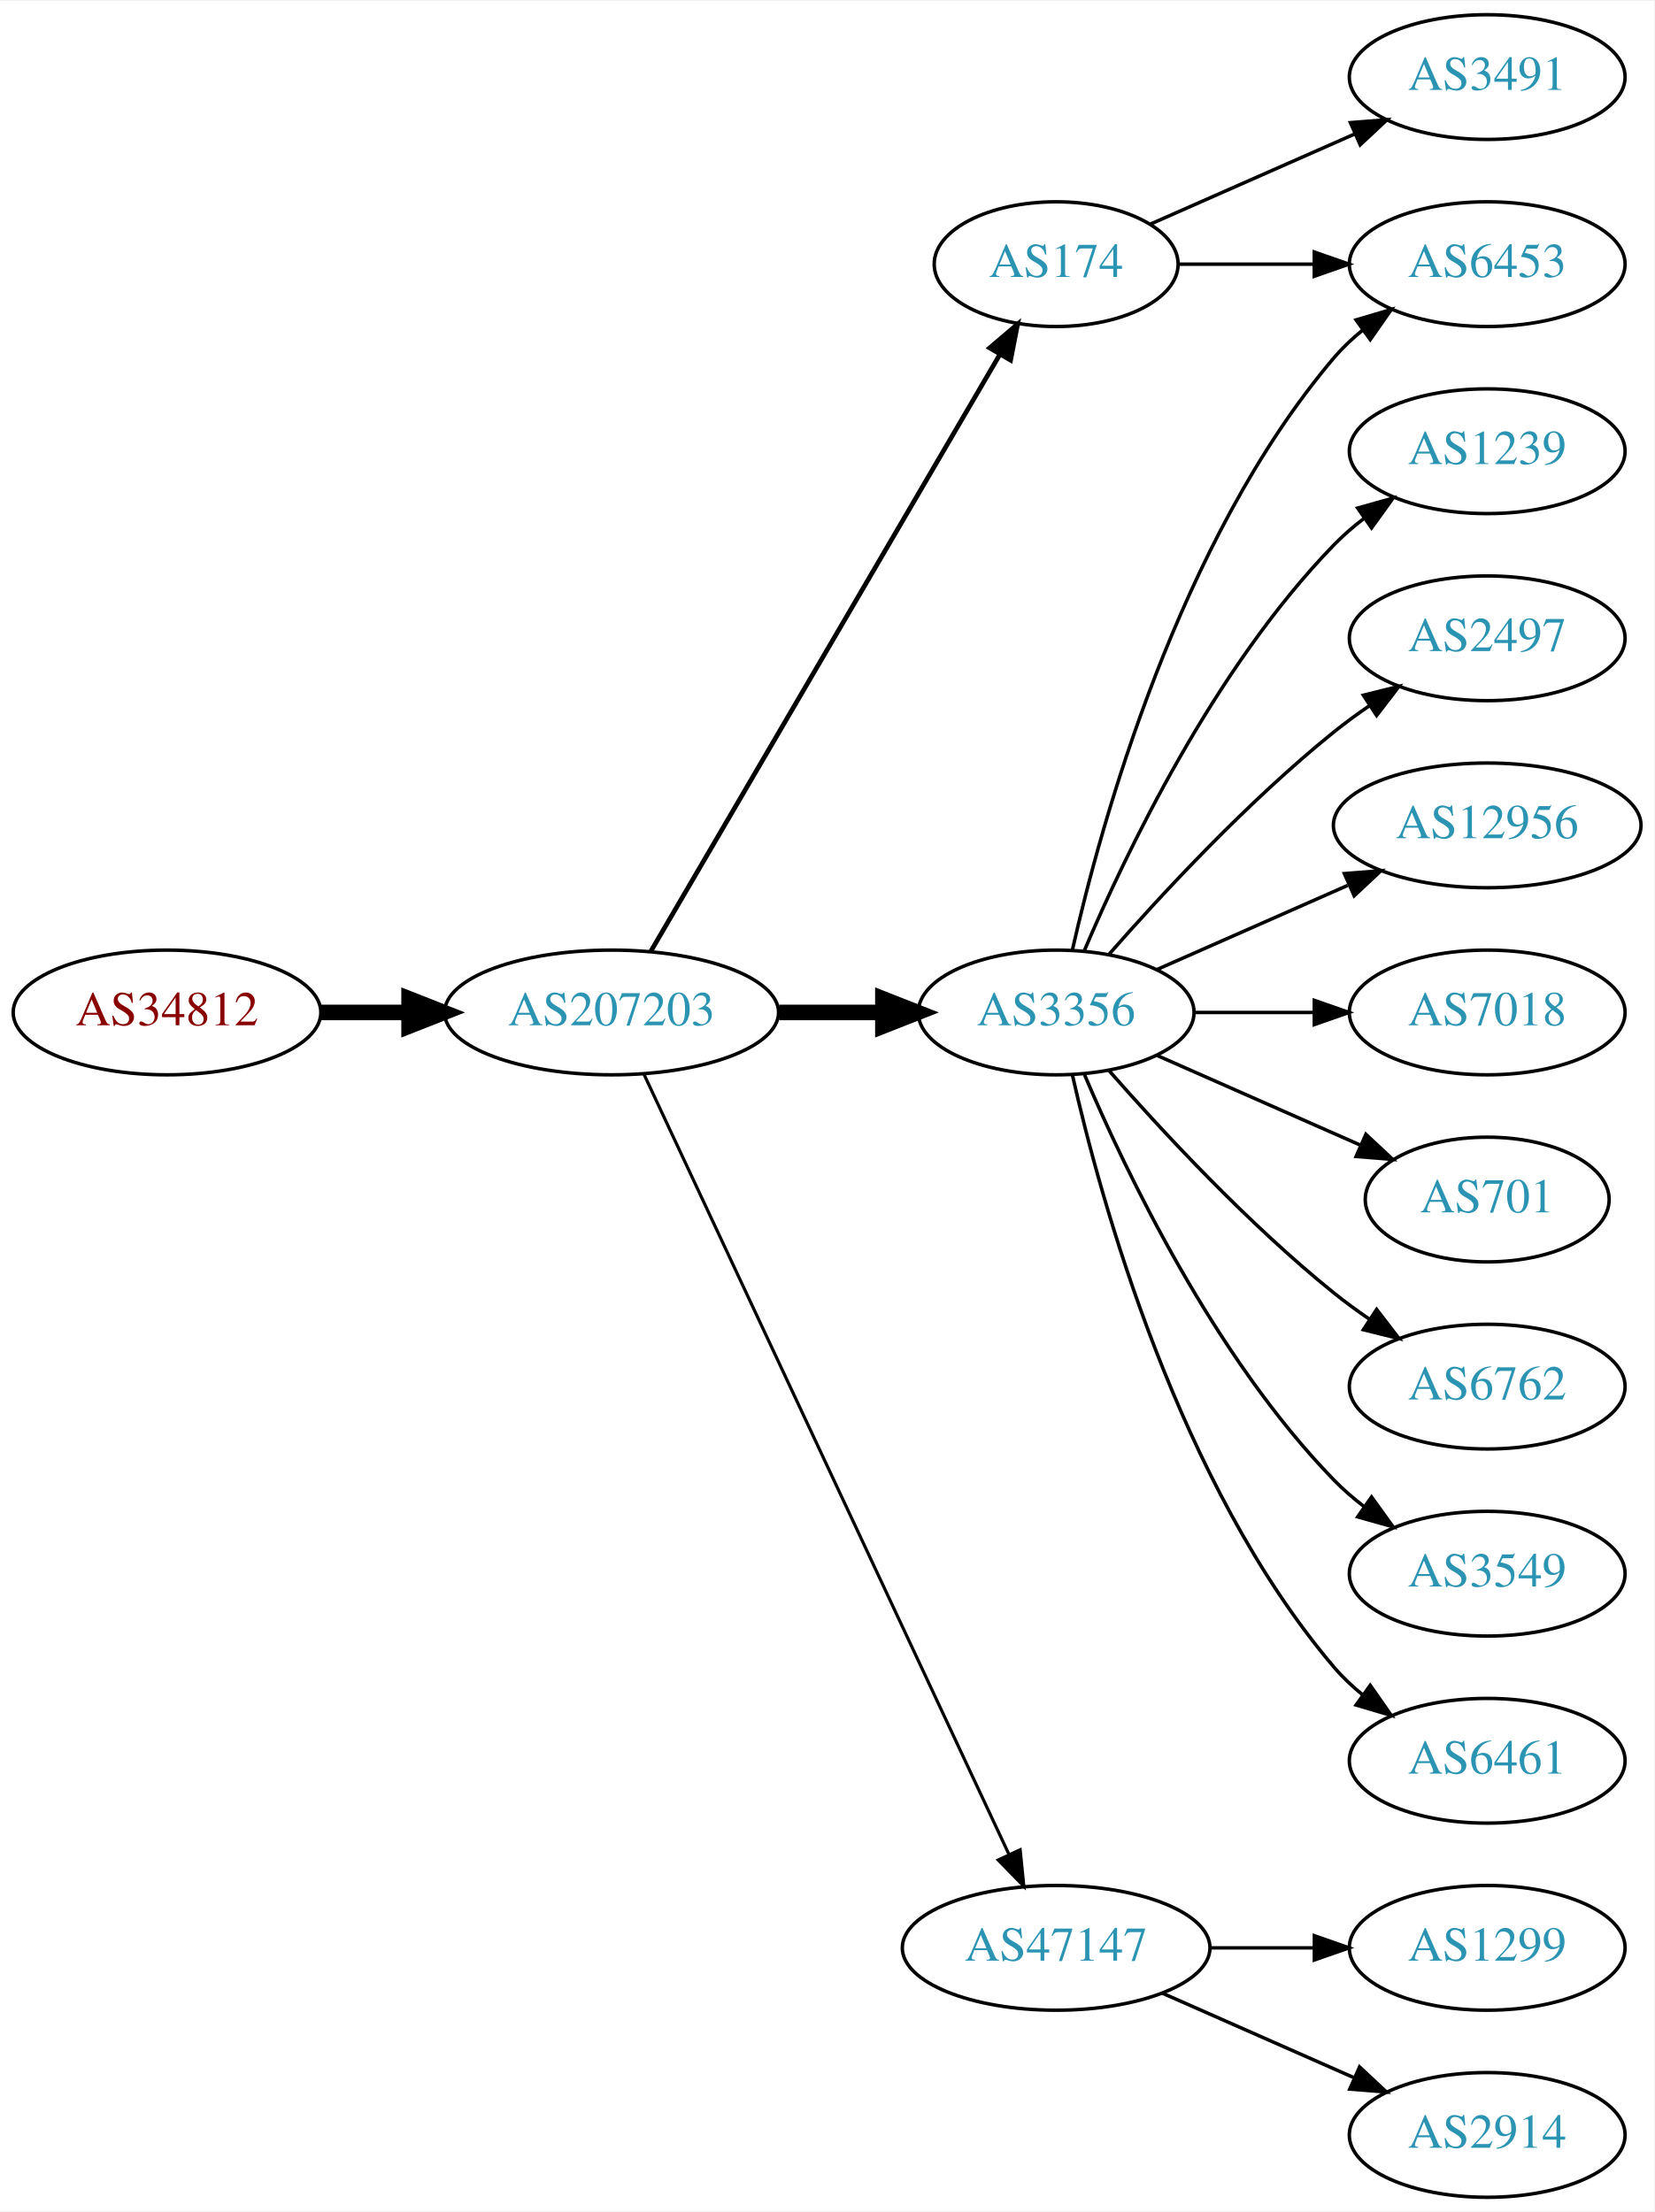
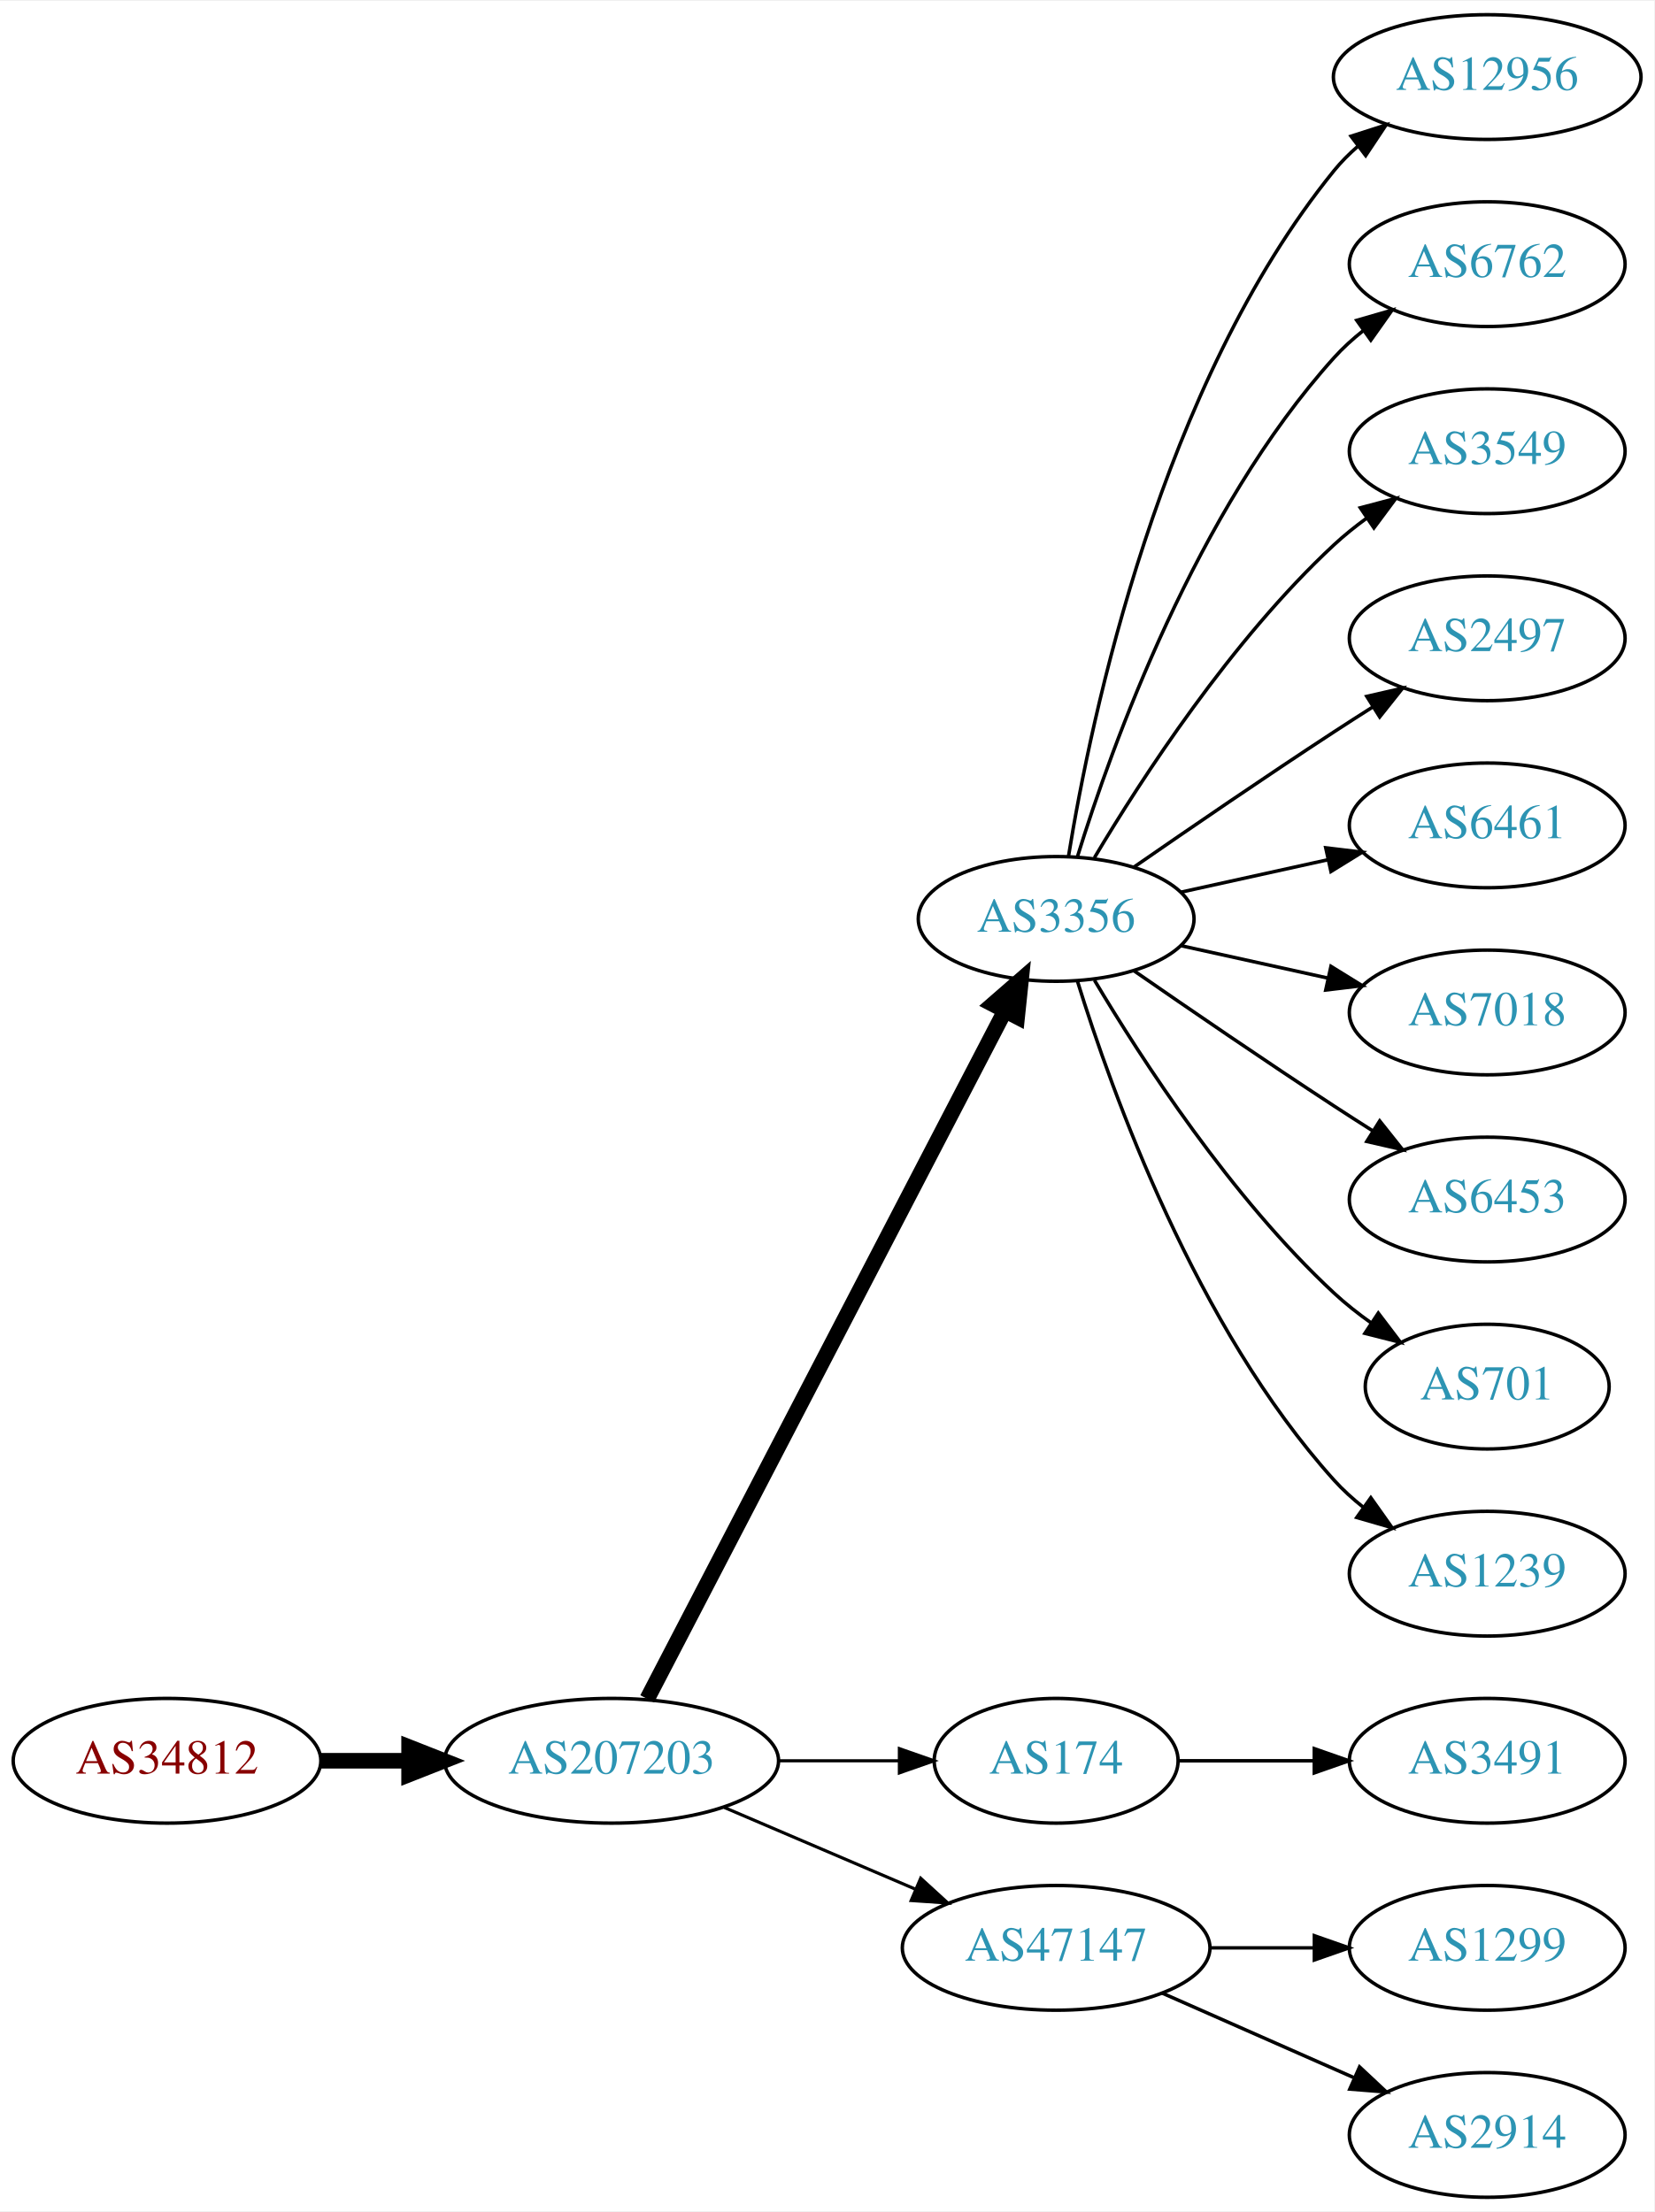
<svg xmlns="http://www.w3.org/2000/svg" xmlns:xlink="http://www.w3.org/1999/xlink" width="477pt" height="638pt" viewBox="0.00 0.00 477.37 638.00">
  <g id="graph0" class="graph" transform="scale(1 1) rotate(0) translate(4 634)">
    <polygon fill="white" stroke="none" points="-4,4 -4,-634 473.368,-634 473.368,4 -4,4" />
    <g id="node1" class="node">
      <g id="a_node1">
        <a xlink:href="/asn/34812" xlink:title="AS34812 ~ euphoria GmbH [AT]">
-           <ellipse fill="#ffffff" stroke="black" cx="44.196" cy="-342" rx="44.393" ry="18" />
-           <text text-anchor="middle" x="44.196" y="-338.3" font-family="Times,serif" font-size="14.00" fill="#880000">AS34812</text>
+           <ellipse fill="#ffffff" stroke="black" cx="44.196" cy="-126" rx="44.393" ry="18" />
+           <text text-anchor="middle" x="44.196" y="-122.3" font-family="Times,serif" font-size="14.00" fill="#880000">AS34812</text>
        </a>
      </g>
    </g>
    <g id="node2" class="node">
      <g id="a_node2">
        <a xlink:href="/asn/207203" xlink:title="AS207203 ~ TIMEWARP IT Consulting GmbH [AT]">
-           <ellipse fill="#ffffff" stroke="black" cx="172.488" cy="-342" rx="48.192" ry="18" />
-           <text text-anchor="middle" x="172.488" y="-338.3" font-family="Times,serif" font-size="14.00" fill="#2c94b3">AS207203</text>
+           <ellipse fill="#ffffff" stroke="black" cx="172.488" cy="-126" rx="48.192" ry="18" />
+           <text text-anchor="middle" x="172.488" y="-122.3" font-family="Times,serif" font-size="14.00" fill="#2c94b3">AS207203</text>
        </a>
      </g>
    </g>
    <g id="edge1" class="edge">
-       <path fill="none" stroke="black" stroke-width="4.5" d="M88.659,-342C96.775,-342 105.373,-342 113.838,-342" />
-       <polygon fill="black" stroke="black" stroke-width="4.5" points="114.057,-345.938 124.057,-342 114.057,-338.063 114.057,-345.938" />
+       <path fill="none" stroke="black" stroke-width="4.5" d="M88.659,-126C96.775,-126 105.373,-126 113.838,-126" />
+       <polygon fill="black" stroke="black" stroke-width="4.5" points="114.057,-129.938 124.057,-126 114.057,-122.063 114.057,-129.938" />
    </g>
    <g id="node3" class="node">
      <g id="a_node3">
-         <a xlink:href="/asn/174" xlink:title="AS174 ~ Cogent Communications [US]">
-           <ellipse fill="#ffffff" stroke="black" cx="300.78" cy="-558" rx="35.194" ry="18" />
-           <text text-anchor="middle" x="300.78" y="-554.3" font-family="Times,serif" font-size="14.00" fill="#2c94b3">AS174</text>
+         <a xlink:href="/asn/3356" xlink:title="AS3356 ~ Level 3 Parent, LLC [US]">
+           <ellipse fill="#ffffff" stroke="black" cx="300.78" cy="-369" rx="39.794" ry="18" />
+           <text text-anchor="middle" x="300.78" y="-365.3" font-family="Times,serif" font-size="14.00" fill="#2c94b3">AS3356</text>
        </a>
      </g>
    </g>
    <g id="edge2" class="edge">
-       <path fill="none" stroke="black" stroke-width="1.35" d="M183.823,-359.676C206.042,-397.679 258.452,-487.316 284.514,-531.89" />
-       <polygon fill="black" stroke="black" stroke-width="1.35" points="281.586,-533.817 289.655,-540.683 287.629,-530.284 281.586,-533.817" />
+       <path fill="none" stroke="black" stroke-width="4.5" d="M182.774,-143.868C204.769,-186.189 260.133,-292.714 286.027,-342.539" />
+       <polygon fill="black" stroke="black" stroke-width="4.5" points="282.544,-344.376 290.65,-351.433 289.532,-340.744 282.544,-344.376" />
    </g>
    <g id="node4" class="node">
      <g id="a_node4">
+         <a xlink:href="/asn/174" xlink:title="AS174 ~ Cogent Communications [US]">
+           <ellipse fill="#ffffff" stroke="black" cx="300.78" cy="-126" rx="35.194" ry="18" />
+           <text text-anchor="middle" x="300.78" y="-122.3" font-family="Times,serif" font-size="14.00" fill="#2c94b3">AS174</text>
+         </a>
+       </g>
+     </g>
+     <g id="edge3" class="edge">
+       <path fill="none" stroke="black" stroke-width="0.9" d="M220.874,-126C232.234,-126 244.322,-126 255.534,-126" />
+       <polygon fill="black" stroke="black" stroke-width="0.9" points="255.538,-129.5 265.538,-126 255.538,-122.5 255.538,-129.5" />
+     </g>
+     <g id="node5" class="node">
+       <g id="a_node5">
        <a xlink:href="/asn/47147" xlink:title="AS47147 ~ ANEXIA Internetdienstleistungs GmbH [AT]">
          <ellipse fill="#ffffff" stroke="black" cx="300.78" cy="-72" rx="44.393" ry="18" />
          <text text-anchor="middle" x="300.78" y="-68.3" font-family="Times,serif" font-size="14.00" fill="#2c94b3">AS47147</text>
        </a>
      </g>
    </g>
-     <g id="edge3" class="edge">
-       <path fill="none" stroke="black" stroke-width="0.9" d="M181.774,-324.285C203.361,-278.133 261.438,-153.972 287.189,-98.918" />
-       <polygon fill="black" stroke="black" stroke-width="0.9" points="290.396,-100.322 291.463,-89.781 284.056,-97.356 290.396,-100.322" />
-     </g>
-     <g id="node5" class="node">
-       <g id="a_node5">
-         <a xlink:href="/asn/3356" xlink:title="AS3356 ~ Level 3 Parent, LLC [US]">
-           <ellipse fill="#ffffff" stroke="black" cx="300.78" cy="-342" rx="39.794" ry="18" />
-           <text text-anchor="middle" x="300.78" y="-338.3" font-family="Times,serif" font-size="14.00" fill="#2c94b3">AS3356</text>
-         </a>
-       </g>
-     </g>
    <g id="edge4" class="edge">
-       <path fill="none" stroke="black" stroke-width="4.5" d="M220.874,-342C230.64,-342 240.943,-342 250.765,-342" />
-       <polygon fill="black" stroke="black" stroke-width="4.5" points="250.785,-345.938 260.785,-342 250.785,-338.063 250.785,-345.938" />
+       <path fill="none" stroke="black" stroke-width="0.9" d="M205.031,-112.513C221.675,-105.396 242.266,-96.592 259.996,-89.011" />
+       <polygon fill="black" stroke="black" stroke-width="0.9" points="261.69,-92.093 269.508,-84.944 258.938,-85.657 261.69,-92.093" />
    </g>
    <g id="node6" class="node">
      <g id="a_node6">
-         <a xlink:href="/asn/3491" xlink:title="AS3491 ~ PCCW Global, Inc. [US]">
-           <ellipse fill="#ffffff" stroke="black" cx="425.172" cy="-612" rx="39.794" ry="18" />
-           <text text-anchor="middle" x="425.172" y="-608.3" font-family="Times,serif" font-size="14.00" fill="#2c94b3">AS3491</text>
+         <a xlink:href="/asn/12956" xlink:title="AS12956 ~ TELXIUS [ES]">
+           <ellipse fill="#ffffff" stroke="black" cx="425.172" cy="-612" rx="44.393" ry="18" />
+           <text text-anchor="middle" x="425.172" y="-608.3" font-family="Times,serif" font-size="14.00" fill="#2c94b3">AS12956</text>
        </a>
      </g>
    </g>
    <g id="edge5" class="edge">
-       <path fill="none" stroke="black" d="M328.036,-569.584C345.221,-577.167 367.935,-587.188 386.969,-595.586" />
-       <polygon fill="black" stroke="black" points="385.695,-598.849 396.257,-599.684 388.521,-592.445 385.695,-598.849" />
+       <path fill="none" stroke="black" d="M304.36,-387.178C310.815,-426.997 330.887,-523.286 380.976,-585 383.038,-587.541 385.406,-589.911 387.949,-592.107" />
+       <polygon fill="black" stroke="black" points="385.882,-594.932 395.971,-598.169 390.103,-589.347 385.882,-594.932" />
    </g>
    <g id="node7" class="node">
      <g id="a_node7">
-         <a xlink:href="/asn/6453" xlink:title="AS6453 ~ TATA COMMUNICATIONS (AMERICA) INC [US]">
+         <a xlink:href="/asn/6762" xlink:title="AS6762 ~ TELECOM ITALIA SPARKLE S.p.A. [IT]">
          <ellipse fill="#ffffff" stroke="black" cx="425.172" cy="-558" rx="39.794" ry="18" />
-           <text text-anchor="middle" x="425.172" y="-554.3" font-family="Times,serif" font-size="14.00" fill="#2c94b3">AS6453</text>
+           <text text-anchor="middle" x="425.172" y="-554.3" font-family="Times,serif" font-size="14.00" fill="#2c94b3">AS6762</text>
        </a>
      </g>
    </g>
    <g id="edge6" class="edge">
-       <path fill="none" stroke="black" d="M336.198,-558C348.249,-558 362.025,-558 375.043,-558" />
-       <polygon fill="black" stroke="black" points="375.273,-561.5 385.273,-558 375.273,-554.5 375.273,-561.5" />
+       <path fill="none" stroke="black" d="M306.918,-386.94C316.82,-418.979 341.158,-486.812 380.976,-531 383.492,-533.792 386.363,-536.401 389.402,-538.812" />
+       <polygon fill="black" stroke="black" points="387.531,-541.776 397.71,-544.715 391.586,-536.07 387.531,-541.776" />
    </g>
    <g id="node8" class="node">
      <g id="a_node8">
+         <a xlink:href="/asn/3549" xlink:title="AS3549 ~ Level 3 Parent, LLC [US]">
+           <ellipse fill="#ffffff" stroke="black" cx="425.172" cy="-504" rx="39.794" ry="18" />
+           <text text-anchor="middle" x="425.172" y="-500.3" font-family="Times,serif" font-size="14.00" fill="#2c94b3">AS3549</text>
+         </a>
+       </g>
+     </g>
+     <g id="edge7" class="edge">
+       <path fill="none" stroke="black" d="M311.826,-386.671C325.397,-409.472 351.329,-449.472 380.976,-477 383.882,-479.699 387.096,-482.28 390.42,-484.703" />
+       <polygon fill="black" stroke="black" points="388.555,-487.667 398.798,-490.375 392.479,-481.87 388.555,-487.667" />
+     </g>
+     <g id="node9" class="node">
+       <g id="a_node9">
+         <a xlink:href="/asn/2497" xlink:title="AS2497 ~ Internet Initiative Japan Inc. [JP]">
+           <ellipse fill="#ffffff" stroke="black" cx="425.172" cy="-450" rx="39.794" ry="18" />
+           <text text-anchor="middle" x="425.172" y="-446.3" font-family="Times,serif" font-size="14.00" fill="#2c94b3">AS2497</text>
+         </a>
+       </g>
+     </g>
+     <g id="edge8" class="edge">
+       <path fill="none" stroke="black" d="M323.137,-383.901C338.988,-394.877 361.191,-410.079 380.976,-423 384.558,-425.339 388.328,-427.759 392.089,-430.144" />
+       <polygon fill="black" stroke="black" points="390.422,-433.231 400.749,-435.596 394.151,-427.307 390.422,-433.231" />
+     </g>
+     <g id="node10" class="node">
+       <g id="a_node10">
+         <a xlink:href="/asn/6461" xlink:title="AS6461 ~ Zayo Bandwidth [US]">
+           <ellipse fill="#ffffff" stroke="black" cx="425.172" cy="-396" rx="39.794" ry="18" />
+           <text text-anchor="middle" x="425.172" y="-392.3" font-family="Times,serif" font-size="14.00" fill="#2c94b3">AS6461</text>
+         </a>
+       </g>
+     </g>
+     <g id="edge9" class="edge">
+       <path fill="none" stroke="black" d="M336.852,-376.737C350.04,-379.646 365.219,-382.995 379.185,-386.076" />
+       <polygon fill="black" stroke="black" points="378.575,-389.525 389.094,-388.262 380.083,-382.69 378.575,-389.525" />
+     </g>
+     <g id="node11" class="node">
+       <g id="a_node11">
+         <a xlink:href="/asn/7018" xlink:title="AS7018 ~ AT&amp;T Services, Inc. [US]">
+           <ellipse fill="#ffffff" stroke="black" cx="425.172" cy="-342" rx="39.794" ry="18" />
+           <text text-anchor="middle" x="425.172" y="-338.3" font-family="Times,serif" font-size="14.00" fill="#2c94b3">AS7018</text>
+         </a>
+       </g>
+     </g>
+     <g id="edge10" class="edge">
+       <path fill="none" stroke="black" d="M336.852,-361.263C350.04,-358.354 365.219,-355.005 379.185,-351.924" />
+       <polygon fill="black" stroke="black" points="380.083,-355.31 389.094,-349.738 378.575,-348.475 380.083,-355.31" />
+     </g>
+     <g id="node12" class="node">
+       <g id="a_node12">
+         <a xlink:href="/asn/6453" xlink:title="AS6453 ~ TATA COMMUNICATIONS (AMERICA) INC [US]">
+           <ellipse fill="#ffffff" stroke="black" cx="425.172" cy="-288" rx="39.794" ry="18" />
+           <text text-anchor="middle" x="425.172" y="-284.3" font-family="Times,serif" font-size="14.00" fill="#2c94b3">AS6453</text>
+         </a>
+       </g>
+     </g>
+     <g id="edge11" class="edge">
+       <path fill="none" stroke="black" d="M323.137,-354.099C338.988,-343.123 361.191,-327.921 380.976,-315 384.558,-312.661 388.328,-310.241 392.089,-307.856" />
+       <polygon fill="black" stroke="black" points="394.151,-310.693 400.749,-302.404 390.422,-304.769 394.151,-310.693" />
+     </g>
+     <g id="node13" class="node">
+       <g id="a_node13">
+         <a xlink:href="/asn/701" xlink:title="AS701 ~ UUNET [US]">
+           <ellipse fill="#ffffff" stroke="black" cx="425.172" cy="-234" rx="35.194" ry="18" />
+           <text text-anchor="middle" x="425.172" y="-230.3" font-family="Times,serif" font-size="14.00" fill="#2c94b3">AS701</text>
+         </a>
+       </g>
+     </g>
+     <g id="edge12" class="edge">
+       <path fill="none" stroke="black" d="M311.826,-351.329C325.397,-328.528 351.329,-288.528 380.976,-261 384.273,-257.939 387.965,-255.028 391.766,-252.328" />
+       <polygon fill="black" stroke="black" points="393.741,-255.219 400.148,-246.78 389.877,-249.381 393.741,-255.219" />
+     </g>
+     <g id="node14" class="node">
+       <g id="a_node14">
+         <a xlink:href="/asn/1239" xlink:title="AS1239 ~ Sprint [US]">
+           <ellipse fill="#ffffff" stroke="black" cx="425.172" cy="-180" rx="39.794" ry="18" />
+           <text text-anchor="middle" x="425.172" y="-176.3" font-family="Times,serif" font-size="14.00" fill="#2c94b3">AS1239</text>
+         </a>
+       </g>
+     </g>
+     <g id="edge13" class="edge">
+       <path fill="none" stroke="black" d="M306.918,-351.06C316.82,-319.021 341.158,-251.188 380.976,-207 383.492,-204.208 386.363,-201.599 389.402,-199.188" />
+       <polygon fill="black" stroke="black" points="391.586,-201.93 397.71,-193.285 387.531,-196.224 391.586,-201.93" />
+     </g>
+     <g id="node15" class="node">
+       <g id="a_node15">
+         <a xlink:href="/asn/3491" xlink:title="AS3491 ~ PCCW Global, Inc. [US]">
+           <ellipse fill="#ffffff" stroke="black" cx="425.172" cy="-126" rx="39.794" ry="18" />
+           <text text-anchor="middle" x="425.172" y="-122.3" font-family="Times,serif" font-size="14.00" fill="#2c94b3">AS3491</text>
+         </a>
+       </g>
+     </g>
+     <g id="edge14" class="edge">
+       <path fill="none" stroke="black" d="M336.198,-126C348.249,-126 362.025,-126 375.043,-126" />
+       <polygon fill="black" stroke="black" points="375.273,-129.5 385.273,-126 375.273,-122.5 375.273,-129.5" />
+     </g>
+     <g id="node16" class="node">
+       <g id="a_node16">
        <a xlink:href="/asn/1299" xlink:title="AS1299 ~ Telia Carrier [EU]">
          <ellipse fill="#ffffff" stroke="black" cx="425.172" cy="-72" rx="39.794" ry="18" />
          <text text-anchor="middle" x="425.172" y="-68.3" font-family="Times,serif" font-size="14.00" fill="#2c94b3">AS1299</text>
        </a>
      </g>
    </g>
-     <g id="edge7" class="edge">
+     <g id="edge15" class="edge">
      <path fill="none" stroke="black" d="M345.275,-72C354.964,-72 365.301,-72 375.194,-72" />
      <polygon fill="black" stroke="black" points="375.296,-75.5 385.296,-72 375.296,-68.5 375.296,-75.5" />
    </g>
-     <g id="node9" class="node">
-       <g id="a_node9">
+     <g id="node17" class="node">
+       <g id="a_node17">
        <a xlink:href="/asn/2914" xlink:title="AS2914 ~ NTT America, Inc. [US]">
          <ellipse fill="#ffffff" stroke="black" cx="425.172" cy="-18" rx="39.794" ry="18" />
          <text text-anchor="middle" x="425.172" y="-14.3" font-family="Times,serif" font-size="14.00" fill="#2c94b3">AS2914</text>
        </a>
      </g>
    </g>
-     <g id="edge8" class="edge">
+     <g id="edge16" class="edge">
      <path fill="none" stroke="black" d="M331.407,-58.928C348.002,-51.606 368.861,-42.403 386.595,-34.579" />
      <polygon fill="black" stroke="black" points="388.342,-37.634 396.078,-30.395 385.516,-31.23 388.342,-37.634" />
    </g>
-     <g id="edge17" class="edge">
-       <path fill="none" stroke="black" d="M305.474,-360.075C313.613,-396.148 336.046,-478.14 380.976,-531 383.41,-533.864 386.227,-536.521 389.231,-538.961" />
-       <polygon fill="black" stroke="black" points="387.331,-541.905 397.492,-544.906 391.42,-536.224 387.331,-541.905" />
-     </g>
-     <g id="node10" class="node">
-       <g id="a_node10">
-         <a xlink:href="/asn/1239" xlink:title="AS1239 ~ Sprint [US]">
-           <ellipse fill="#ffffff" stroke="black" cx="425.172" cy="-504" rx="39.794" ry="18" />
-           <text text-anchor="middle" x="425.172" y="-500.3" font-family="Times,serif" font-size="14.00" fill="#2c94b3">AS1239</text>
-         </a>
-       </g>
-     </g>
-     <g id="edge9" class="edge">
-       <path fill="none" stroke="black" d="M308.97,-359.975C320.737,-387.682 346.312,-441.348 380.976,-477 383.596,-479.695 386.537,-482.239 389.619,-484.608" />
-       <polygon fill="black" stroke="black" points="387.786,-487.597 397.988,-490.455 391.795,-481.859 387.786,-487.597" />
-     </g>
-     <g id="node11" class="node">
-       <g id="a_node11">
-         <a xlink:href="/asn/2497" xlink:title="AS2497 ~ Internet Initiative Japan Inc. [JP]">
-           <ellipse fill="#ffffff" stroke="black" cx="425.172" cy="-450" rx="39.794" ry="18" />
-           <text text-anchor="middle" x="425.172" y="-446.3" font-family="Times,serif" font-size="14.00" fill="#2c94b3">AS2497</text>
-         </a>
-       </g>
-     </g>
-     <g id="edge10" class="edge">
-       <path fill="none" stroke="black" d="M315.932,-358.663C331.034,-375.894 356.155,-403.024 380.976,-423 384.231,-425.62 387.756,-428.192 391.341,-430.646" />
-       <polygon fill="black" stroke="black" points="389.429,-433.577 399.714,-436.121 393.26,-427.719 389.429,-433.577" />
-     </g>
-     <g id="node12" class="node">
-       <g id="a_node12">
-         <a xlink:href="/asn/12956" xlink:title="AS12956 ~ TELXIUS [ES]">
-           <ellipse fill="#ffffff" stroke="black" cx="425.172" cy="-396" rx="44.393" ry="18" />
-           <text text-anchor="middle" x="425.172" y="-392.3" font-family="Times,serif" font-size="14.00" fill="#2c94b3">AS12956</text>
-         </a>
-       </g>
-     </g>
-     <g id="edge11" class="edge">
-       <path fill="none" stroke="black" d="M329.859,-354.389C346.175,-361.587 366.986,-370.769 384.905,-378.675" />
-       <polygon fill="black" stroke="black" points="383.954,-382.081 394.516,-382.916 386.78,-375.677 383.954,-382.081" />
-     </g>
-     <g id="node13" class="node">
-       <g id="a_node13">
-         <a xlink:href="/asn/7018" xlink:title="AS7018 ~ AT&amp;T Services, Inc. [US]">
-           <ellipse fill="#ffffff" stroke="black" cx="425.172" cy="-342" rx="39.794" ry="18" />
-           <text text-anchor="middle" x="425.172" y="-338.3" font-family="Times,serif" font-size="14.00" fill="#2c94b3">AS7018</text>
-         </a>
-       </g>
-     </g>
-     <g id="edge12" class="edge">
-       <path fill="none" stroke="black" d="M340.505,-342C351.444,-342 363.494,-342 374.961,-342" />
-       <polygon fill="black" stroke="black" points="375.278,-345.5 385.278,-342 375.278,-338.5 375.278,-345.5" />
-     </g>
-     <g id="node14" class="node">
-       <g id="a_node14">
-         <a xlink:href="/asn/701" xlink:title="AS701 ~ UUNET [US]">
-           <ellipse fill="#ffffff" stroke="black" cx="425.172" cy="-288" rx="35.194" ry="18" />
-           <text text-anchor="middle" x="425.172" y="-284.3" font-family="Times,serif" font-size="14.00" fill="#2c94b3">AS701</text>
-         </a>
-       </g>
-     </g>
-     <g id="edge13" class="edge">
-       <path fill="none" stroke="black" d="M329.859,-329.611C347.288,-321.922 369.845,-311.969 388.528,-303.726" />
-       <polygon fill="black" stroke="black" points="390.162,-306.831 397.898,-299.592 387.336,-300.427 390.162,-306.831" />
-     </g>
-     <g id="node15" class="node">
-       <g id="a_node15">
-         <a xlink:href="/asn/6762" xlink:title="AS6762 ~ TELECOM ITALIA SPARKLE S.p.A. [IT]">
-           <ellipse fill="#ffffff" stroke="black" cx="425.172" cy="-234" rx="39.794" ry="18" />
-           <text text-anchor="middle" x="425.172" y="-230.3" font-family="Times,serif" font-size="14.00" fill="#2c94b3">AS6762</text>
-         </a>
-       </g>
-     </g>
-     <g id="edge14" class="edge">
-       <path fill="none" stroke="black" d="M315.932,-325.337C331.034,-308.106 356.155,-280.976 380.976,-261 384.231,-258.38 387.756,-255.808 391.341,-253.354" />
-       <polygon fill="black" stroke="black" points="393.26,-256.281 399.714,-247.879 389.429,-250.423 393.26,-256.281" />
-     </g>
-     <g id="node16" class="node">
-       <g id="a_node16">
-         <a xlink:href="/asn/3549" xlink:title="AS3549 ~ Level 3 Parent, LLC [US]">
-           <ellipse fill="#ffffff" stroke="black" cx="425.172" cy="-180" rx="39.794" ry="18" />
-           <text text-anchor="middle" x="425.172" y="-176.3" font-family="Times,serif" font-size="14.00" fill="#2c94b3">AS3549</text>
-         </a>
-       </g>
-     </g>
-     <g id="edge15" class="edge">
-       <path fill="none" stroke="black" d="M308.97,-324.025C320.737,-296.318 346.312,-242.652 380.976,-207 383.596,-204.305 386.537,-201.761 389.619,-199.392" />
-       <polygon fill="black" stroke="black" points="391.795,-202.141 397.988,-193.545 387.786,-196.403 391.795,-202.141" />
-     </g>
-     <g id="node17" class="node">
-       <g id="a_node17">
-         <a xlink:href="/asn/6461" xlink:title="AS6461 ~ Zayo Bandwidth [US]">
-           <ellipse fill="#ffffff" stroke="black" cx="425.172" cy="-126" rx="39.794" ry="18" />
-           <text text-anchor="middle" x="425.172" y="-122.3" font-family="Times,serif" font-size="14.00" fill="#2c94b3">AS6461</text>
-         </a>
-       </g>
-     </g>
-     <g id="edge16" class="edge">
-       <path fill="none" stroke="black" d="M305.474,-323.925C313.613,-287.852 336.046,-205.86 380.976,-153 383.41,-150.136 386.227,-147.479 389.231,-145.039" />
-       <polygon fill="black" stroke="black" points="391.42,-147.776 397.492,-139.094 387.331,-142.095 391.42,-147.776" />
-     </g>
  </g>
</svg>
